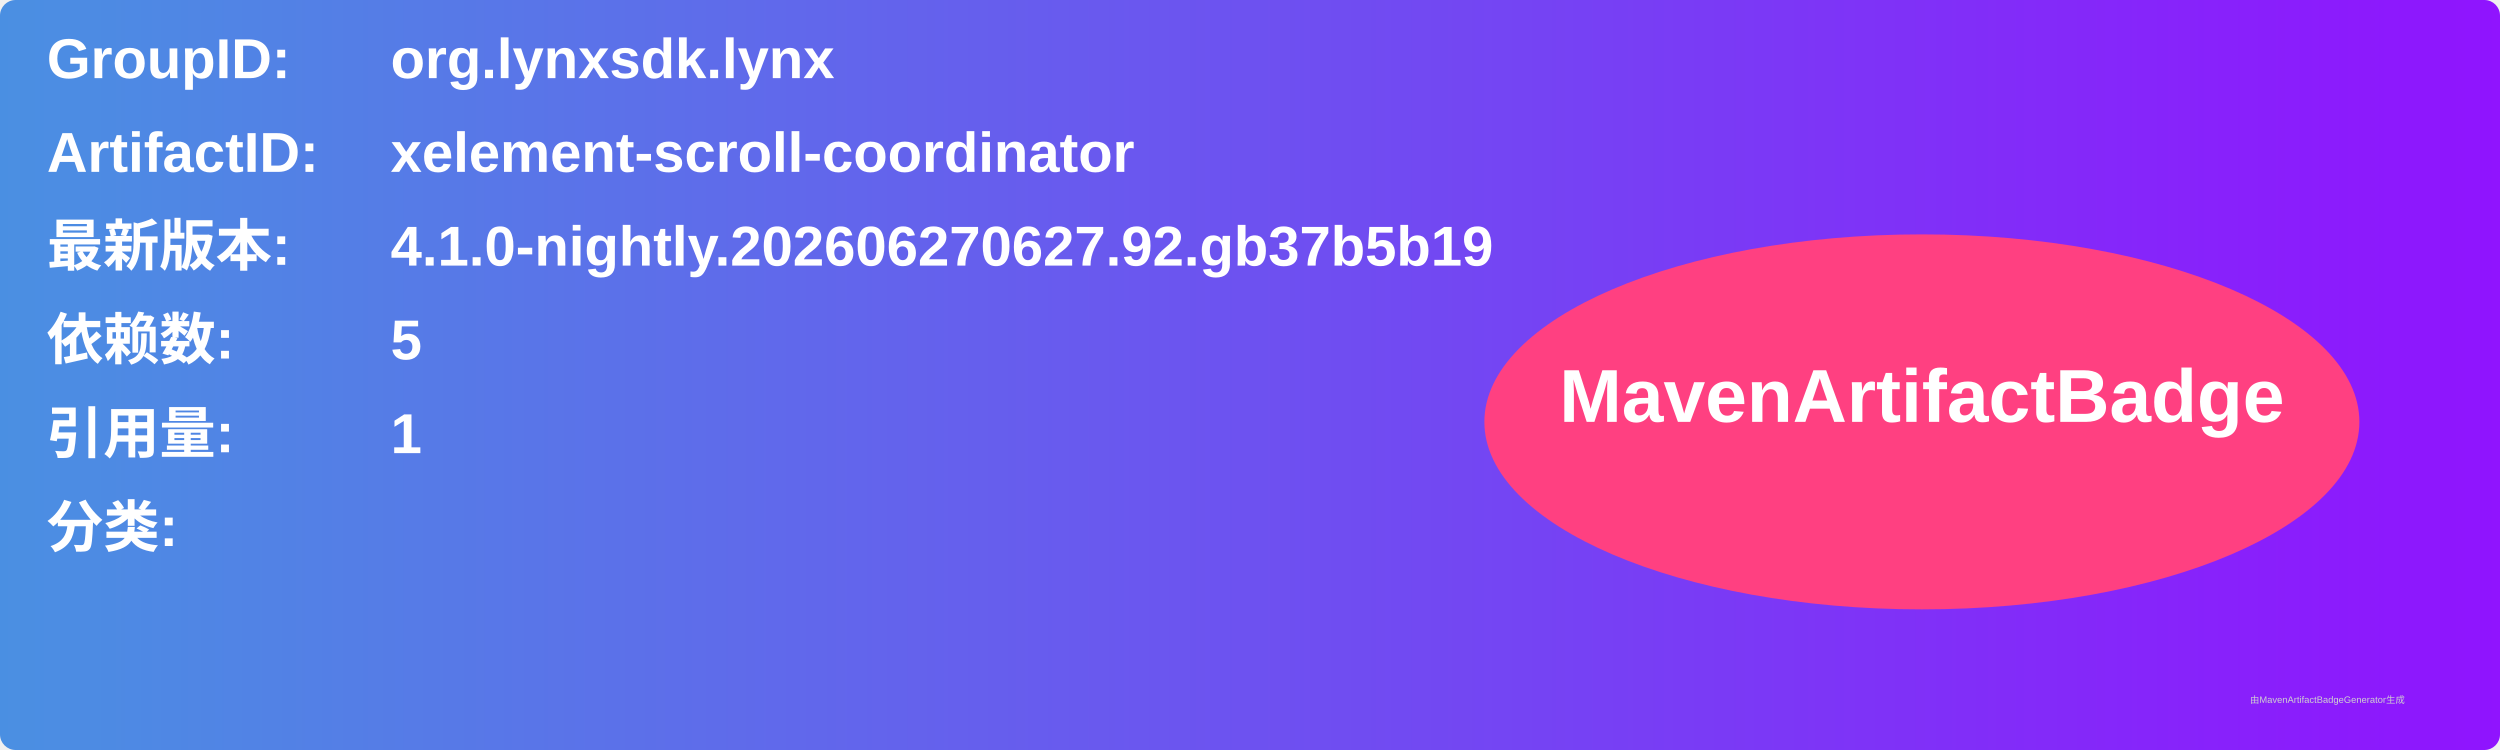
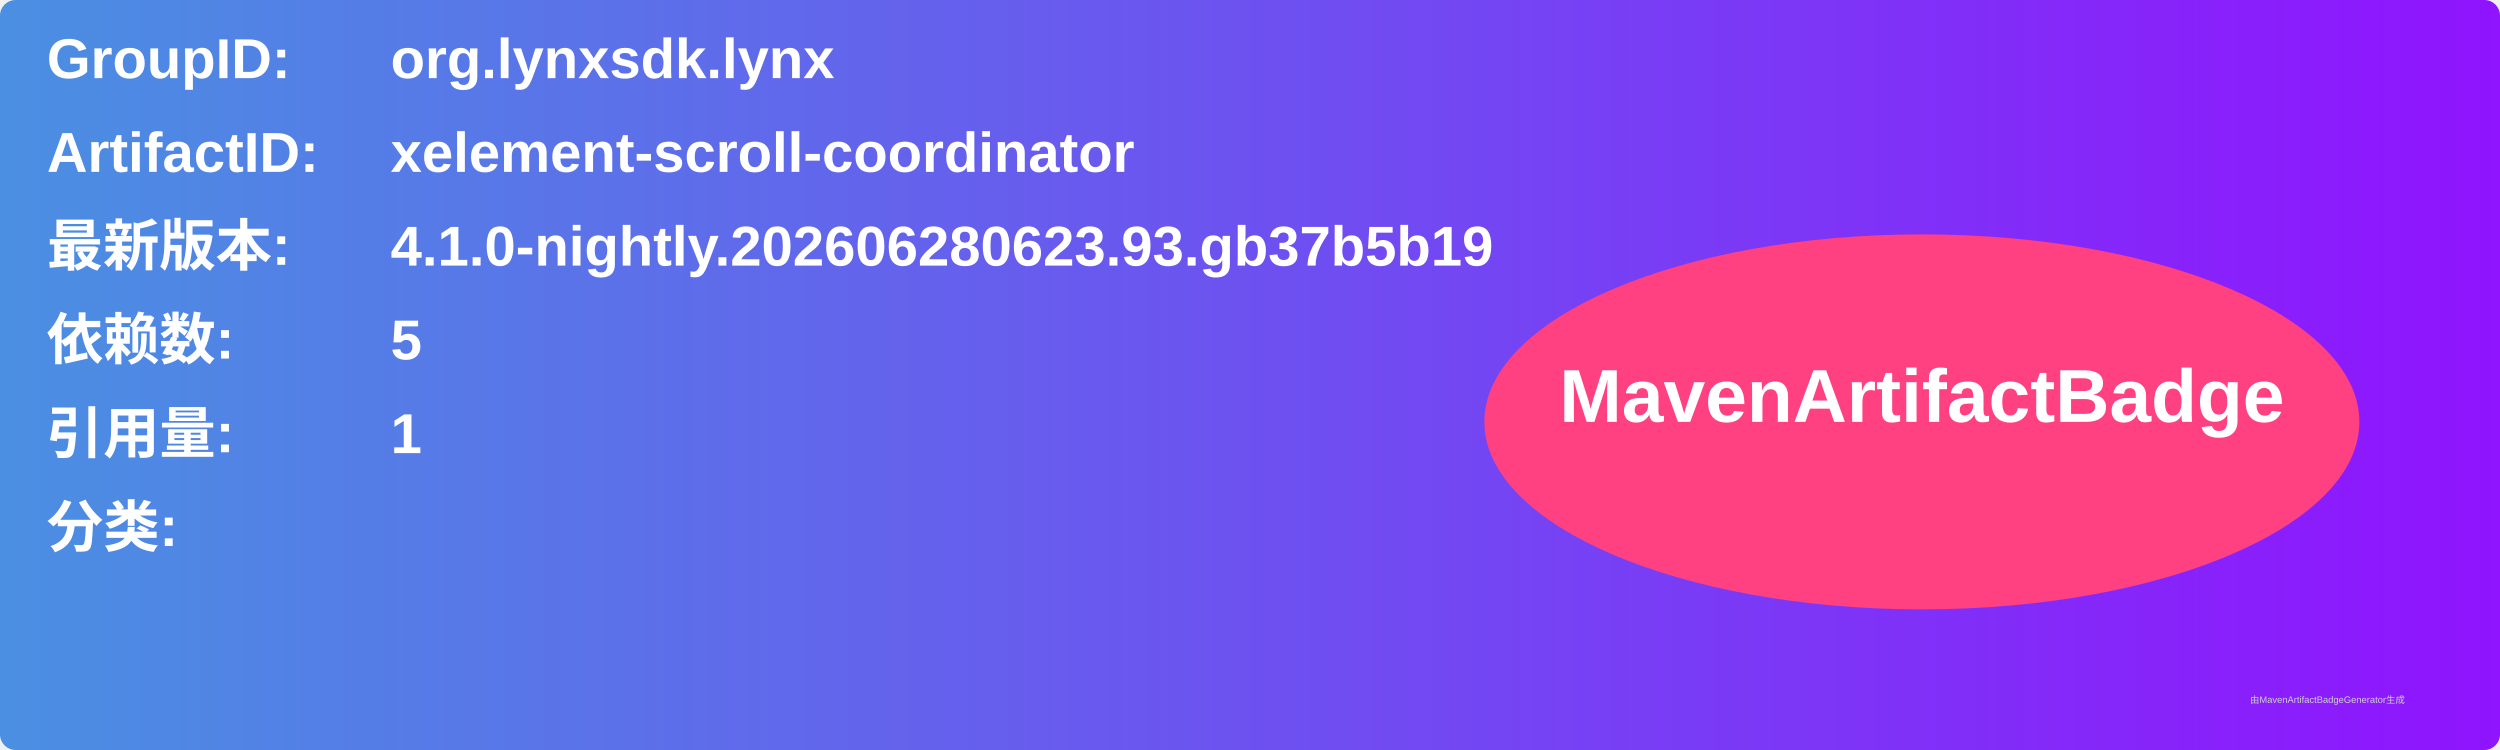
<svg xmlns="http://www.w3.org/2000/svg" width="800" height="240" viewBox="0 0 800 240">
  <linearGradient id="grad" x1="0%" y1="0%" x2="100%" y2="0%">
    <stop offset="0%" stop-color="#4a90e2" />
    <stop offset="100%" stop-color="#9013fe" />
  </linearGradient>
  <rect width="100%" height="100%" rx="5" ry="5" fill="url(#grad)" />
  <g transform="translate(15, 15)">
    <text x="0" y="10" font-family="Arial" font-size="18" fill="white" font-weight="bold" width="260">GroupID:</text>
    <text x="110" y="10" font-family="Arial" font-size="18" fill="white" font-weight="bold" width="460">org.lynxsdk.lynx</text>
    <text x="0" y="40" font-family="Arial" font-size="18" fill="white" font-weight="bold" width="260">ArtifactID:</text>
    <text x="110" y="40" font-family="Arial" font-size="18" fill="white" font-weight="bold" width="460">xelement-scroll-coordinator</text>
    <text x="0" y="70" font-family="Arial" font-size="18" fill="white" font-weight="bold">最新版本:</text>
    <text x="110" y="70" font-family="Arial" font-size="18" fill="white" font-weight="bold">
-       <tspan font-weight="bold">4.1.0-nightly.202606270627.92.gb37b5b19</tspan>
+       <tspan font-weight="bold">4.1.0-nightly.202606280623.93.gb37b5b19</tspan>
    </text>
    <text x="0" y="100" font-family="Arial" font-size="18" fill="white" font-weight="bold">依赖数: </text>
    <text x="110" y="100" font-family="Arial" font-size="18" fill="white">
      <tspan font-weight="bold">5</tspan>
    </text>
    <text x="0" y="130" font-family="Arial" font-size="18" fill="white" font-weight="bold">引用量: </text>
    <text x="110" y="130" font-family="Arial" font-size="18" fill="white">
      <tspan font-weight="bold">1</tspan>
    </text>
    <text x="0" y="160" font-family="Arial" font-size="18" fill="white" font-weight="bold">分类:</text>
    <text x="10" y="190" font-family="Arial" font-size="10" fill="white">
      <tspan font-weight="bold" />
    </text>
    <ellipse cx="600" cy="120" rx="140" ry="60" fill="#ff4081" />
    <text x="600" y="120" text-anchor="middle" font-family="Arial" font-size="24" fill="white" font-weight="bold">MavenArtifactBadge</text>
  </g>
  <text x="720" y="225" font-family="Arial" font-size="3" fill="#d0d0d0">由MavenArtifactBadgeGenerator生成</text>
</svg>
